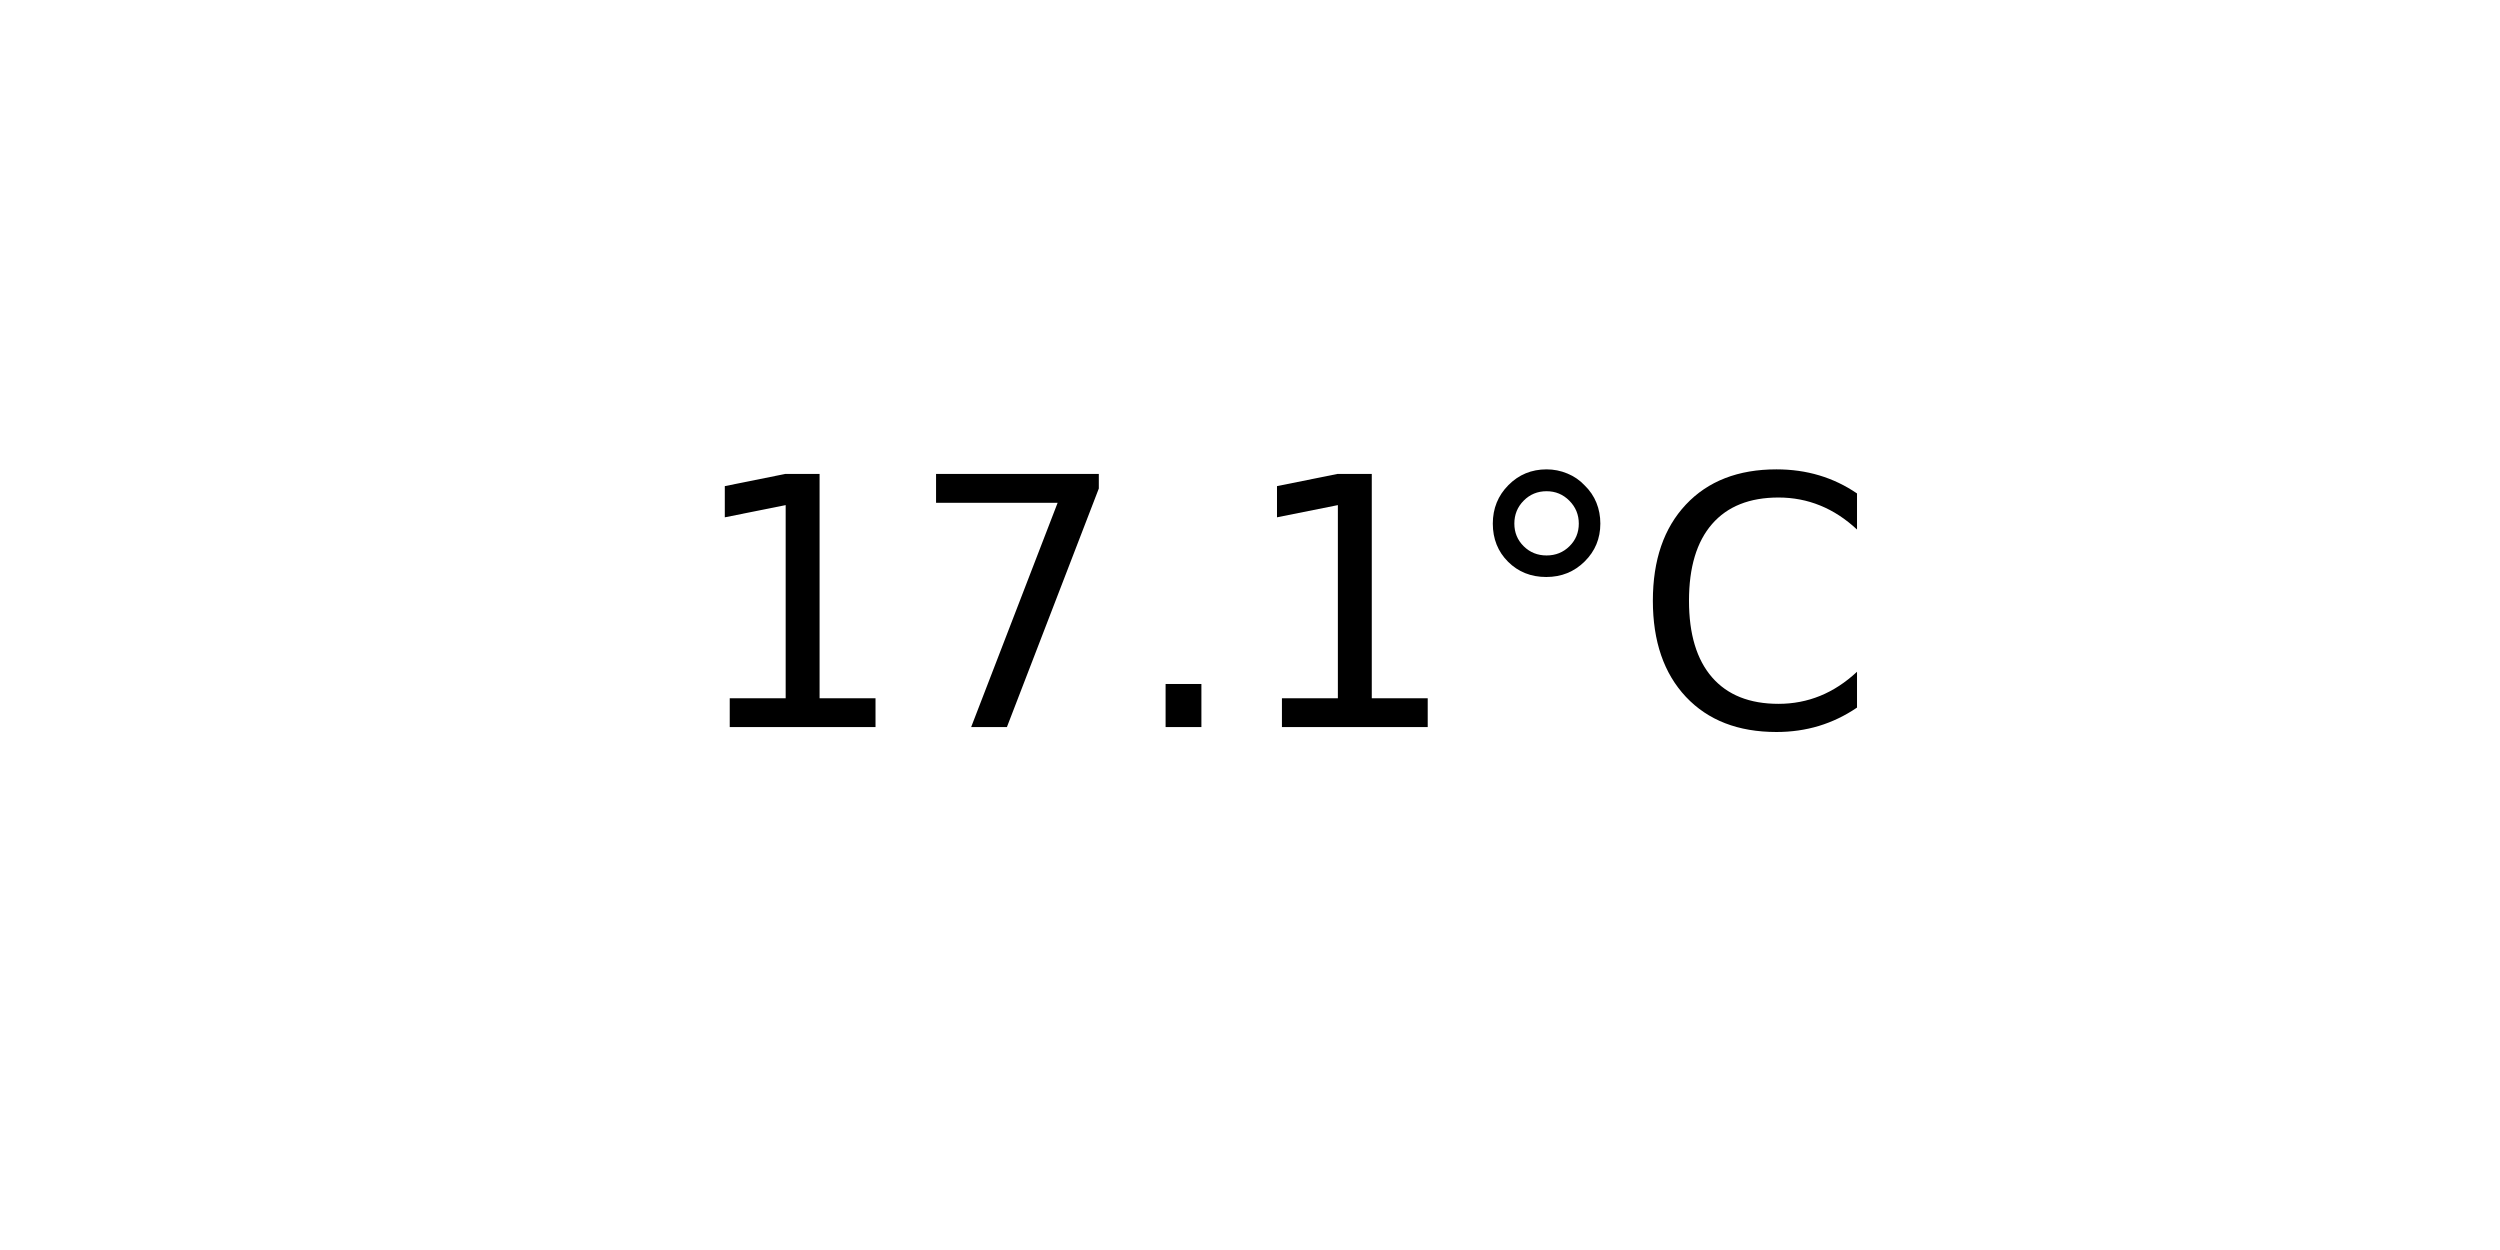
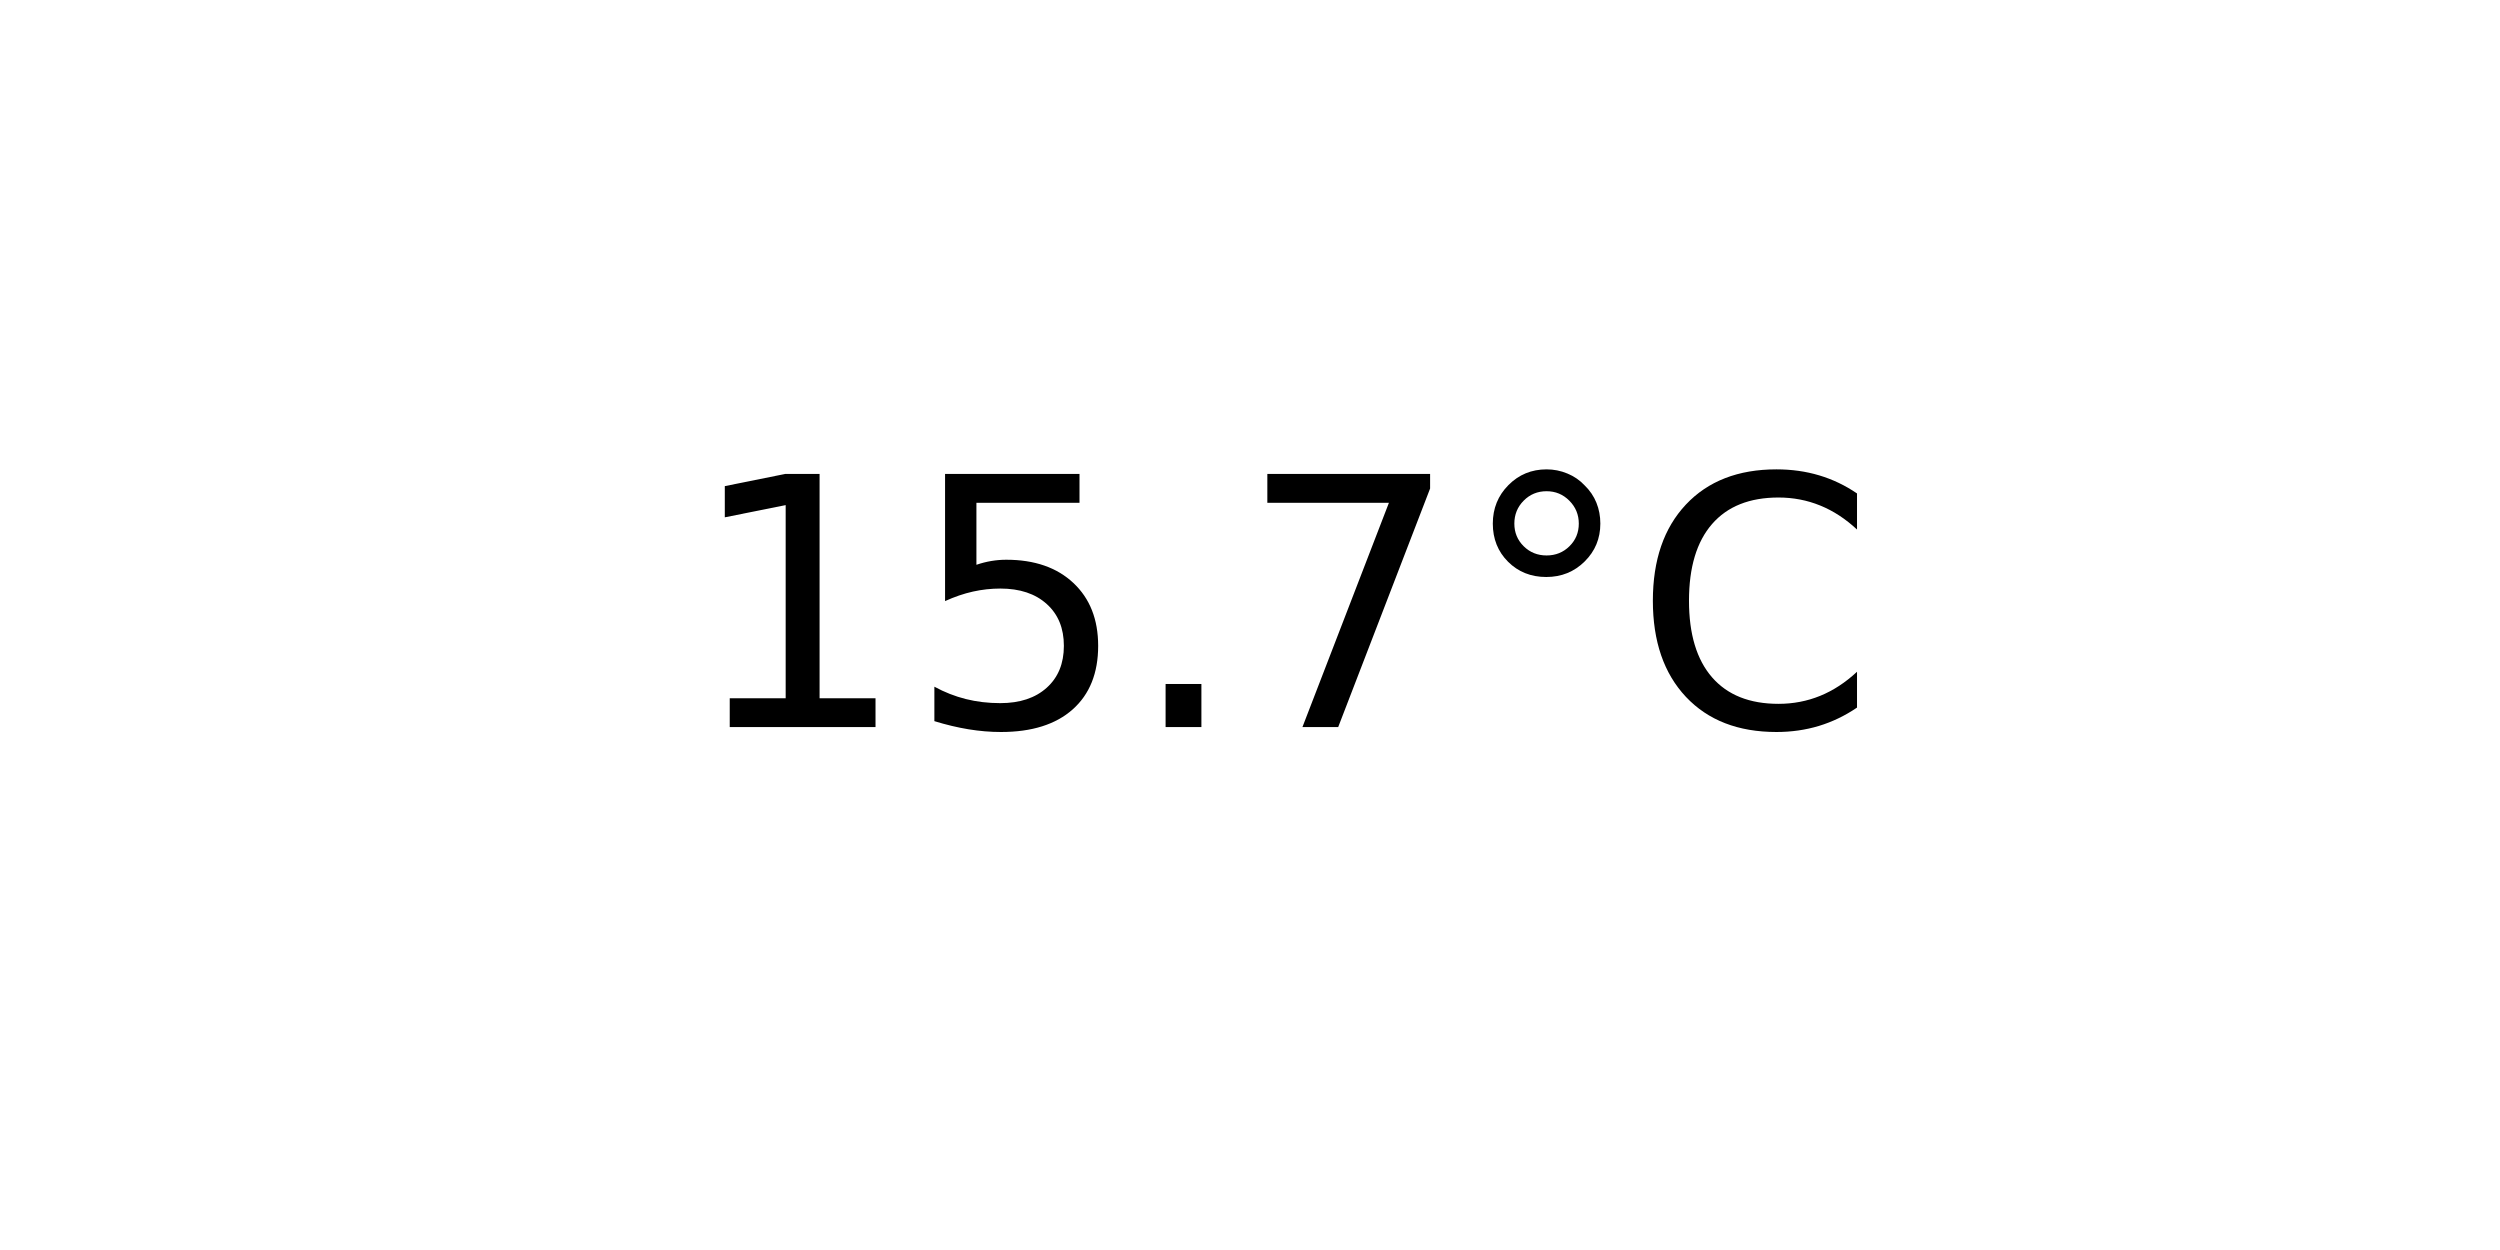
<svg xmlns="http://www.w3.org/2000/svg" xmlns:xlink="http://www.w3.org/1999/xlink" width="72pt" height="36pt" viewBox="0 0 72 36" version="1.1">
  <defs>
    <style type="text/css">*{stroke-linejoin: round; stroke-linecap: butt}</style>
  </defs>
  <g id="figure_1">
    <g id="axes_1">
      <g id="text_1">
        <g transform="translate(19.77578 20.93937) scale(0.1 -0.1)">
          <defs>
            <path id="DejaVuSans-31" d="M 794 531  L 1825 531  L 1825 4091  L 703 3866  L 703 4441  L 1819 4666  L 2450 4666  L 2450 531  L 3481 531  L 3481 0  L 794 0  L 794 531  z " transform="scale(0.015625)" />
+             <path id="DejaVuSans-35" d="M 691 4666  L 3169 4666  L 3169 4134  L 1269 4134  L 1269 2991  Q 1406 3038 1543 3061  Q 1681 3084 1819 3084  Q 2600 3084 3056 2656  Q 3513 2228 3513 1497  Q 3513 744 3044 326  Q 2575 -91 1722 -91  Q 1428 -91 1123 -41  Q 819 9 494 109  L 494 744  Q 775 591 1075 516  Q 1375 441 1709 441  Q 2250 441 2565 725  Q 2881 1009 2881 1497  Q 2881 1984 2565 2268  Q 2250 2553 1709 2553  Q 1456 2553 1204 2497  Q 953 2441 691 2322  L 691 4666  z " transform="scale(0.015625)" />
+             <path id="DejaVuSans-2e" d="M 684 794  L 1344 794  L 1344 0  L 684 0  L 684 794  z " transform="scale(0.015625)" />
            <path id="DejaVuSans-37" d="M 525 4666  L 3525 4666  L 3525 4397  L 1831 0  L 1172 0  L 2766 4134  L 525 4134  L 525 4666  z " transform="scale(0.015625)" />
-             <path id="DejaVuSans-2e" d="M 684 794  L 1344 794  L 1344 0  L 684 0  L 684 794  z " transform="scale(0.015625)" />
            <path id="DejaVuSans-b0" d="M 1600 4347  Q 1350 4347 1178 4173  Q 1006 4000 1006 3750  Q 1006 3503 1178 3333  Q 1350 3163 1600 3163  Q 1850 3163 2022 3333  Q 2194 3503 2194 3750  Q 2194 3997 2020 4172  Q 1847 4347 1600 4347  z M 1600 4750  Q 1800 4750 1984 4673  Q 2169 4597 2303 4453  Q 2447 4313 2519 4134  Q 2591 3956 2591 3750  Q 2591 3338 2302 3052  Q 2013 2766 1594 2766  Q 1172 2766 890 3047  Q 609 3328 609 3750  Q 609 4169 896 4459  Q 1184 4750 1600 4750  z " transform="scale(0.015625)" />
            <path id="DejaVuSans-43" d="M 4122 4306  L 4122 3641  Q 3803 3938 3442 4084  Q 3081 4231 2675 4231  Q 1875 4231 1450 3742  Q 1025 3253 1025 2328  Q 1025 1406 1450 917  Q 1875 428 2675 428  Q 3081 428 3442 575  Q 3803 722 4122 1019  L 4122 359  Q 3791 134 3420 21  Q 3050 -91 2638 -91  Q 1578 -91 968 557  Q 359 1206 359 2328  Q 359 3453 968 4101  Q 1578 4750 2638 4750  Q 3056 4750 3426 4639  Q 3797 4528 4122 4306  z " transform="scale(0.015625)" />
          </defs>
          <use xlink:href="#DejaVuSans-31" />
-           <use xlink:href="#DejaVuSans-37" x="63.623" />
+           <use xlink:href="#DejaVuSans-35" x="63.623" />
          <use xlink:href="#DejaVuSans-2e" x="127.246" />
-           <use xlink:href="#DejaVuSans-31" x="159.033" />
+           <use xlink:href="#DejaVuSans-37" x="159.033" />
          <use xlink:href="#DejaVuSans-b0" x="222.656" />
          <use xlink:href="#DejaVuSans-43" x="272.656" />
        </g>
      </g>
    </g>
  </g>
</svg>
